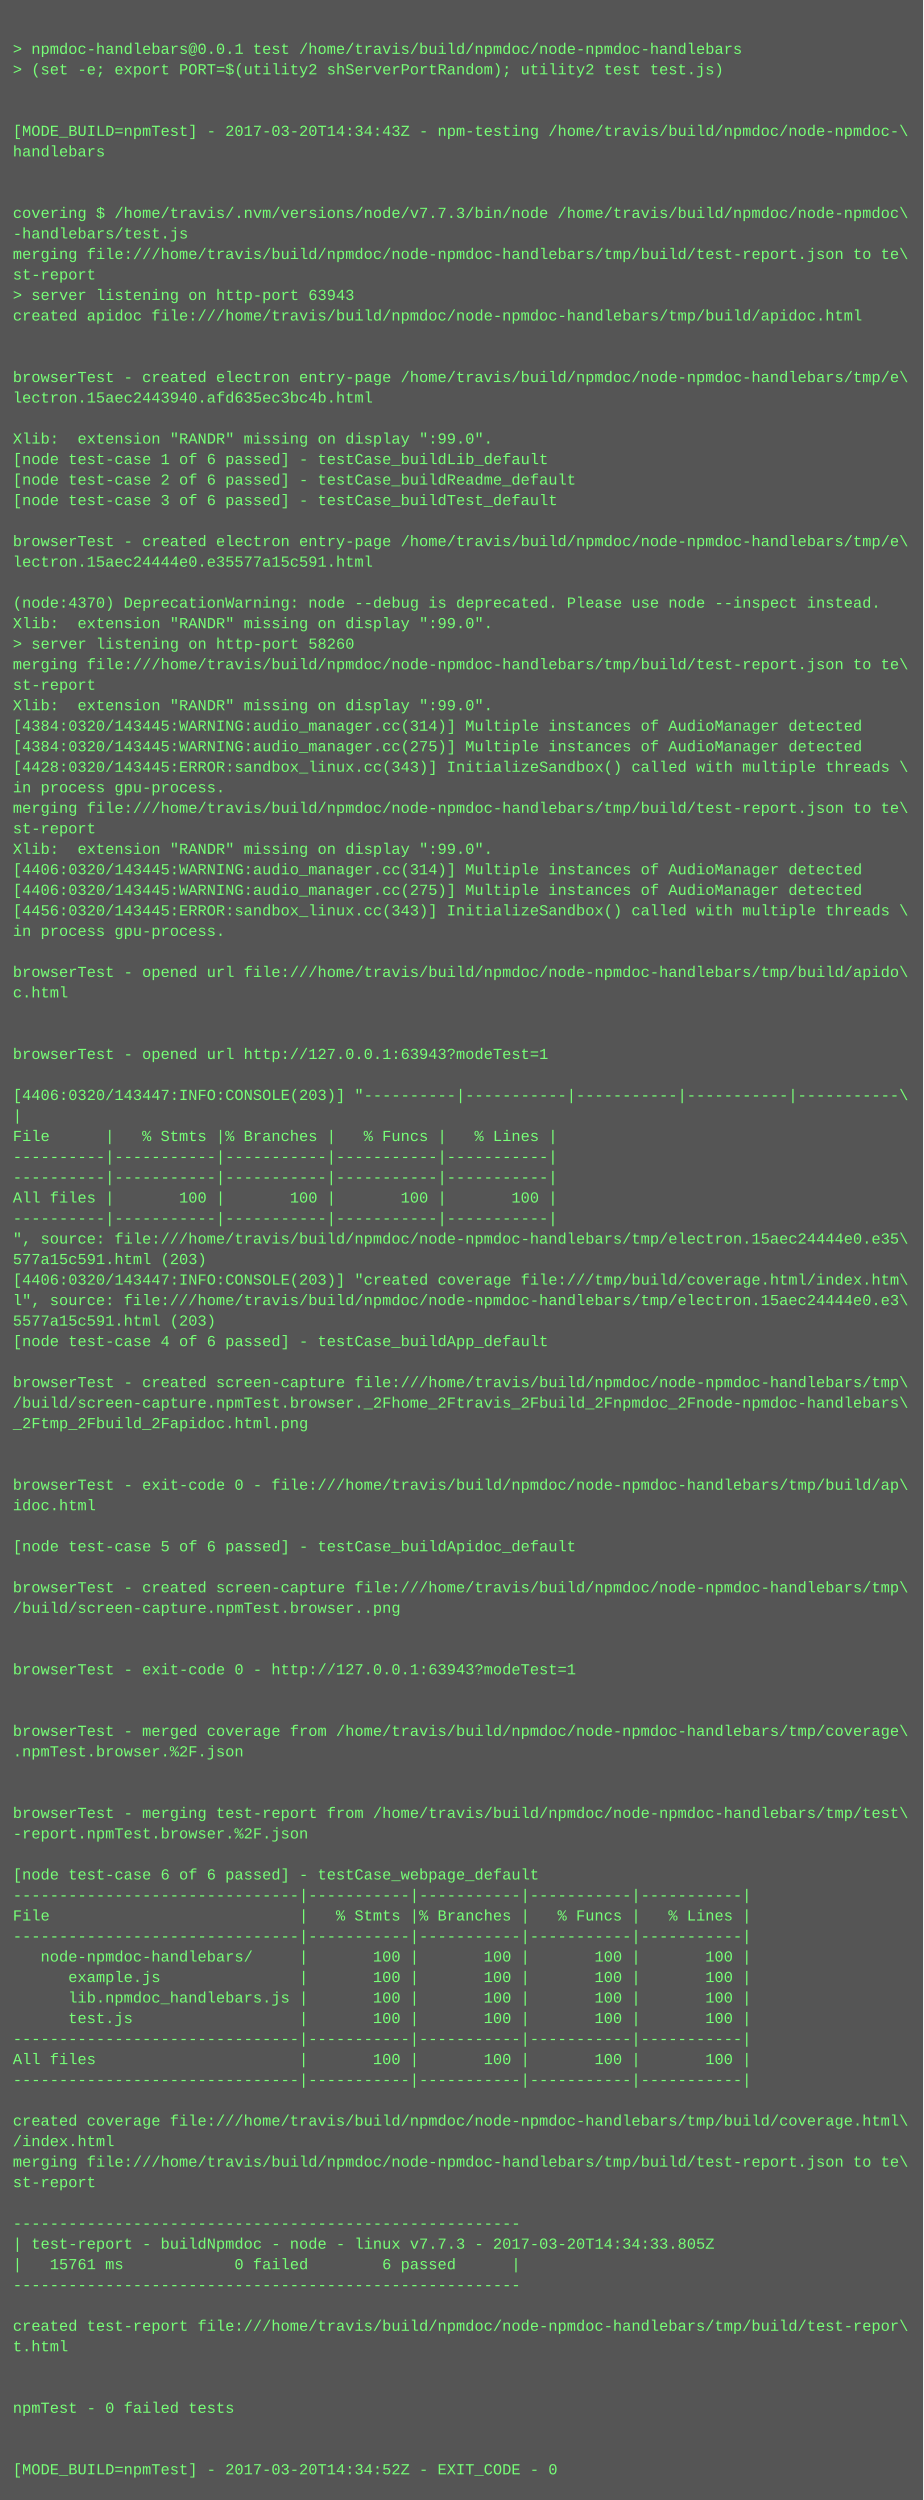
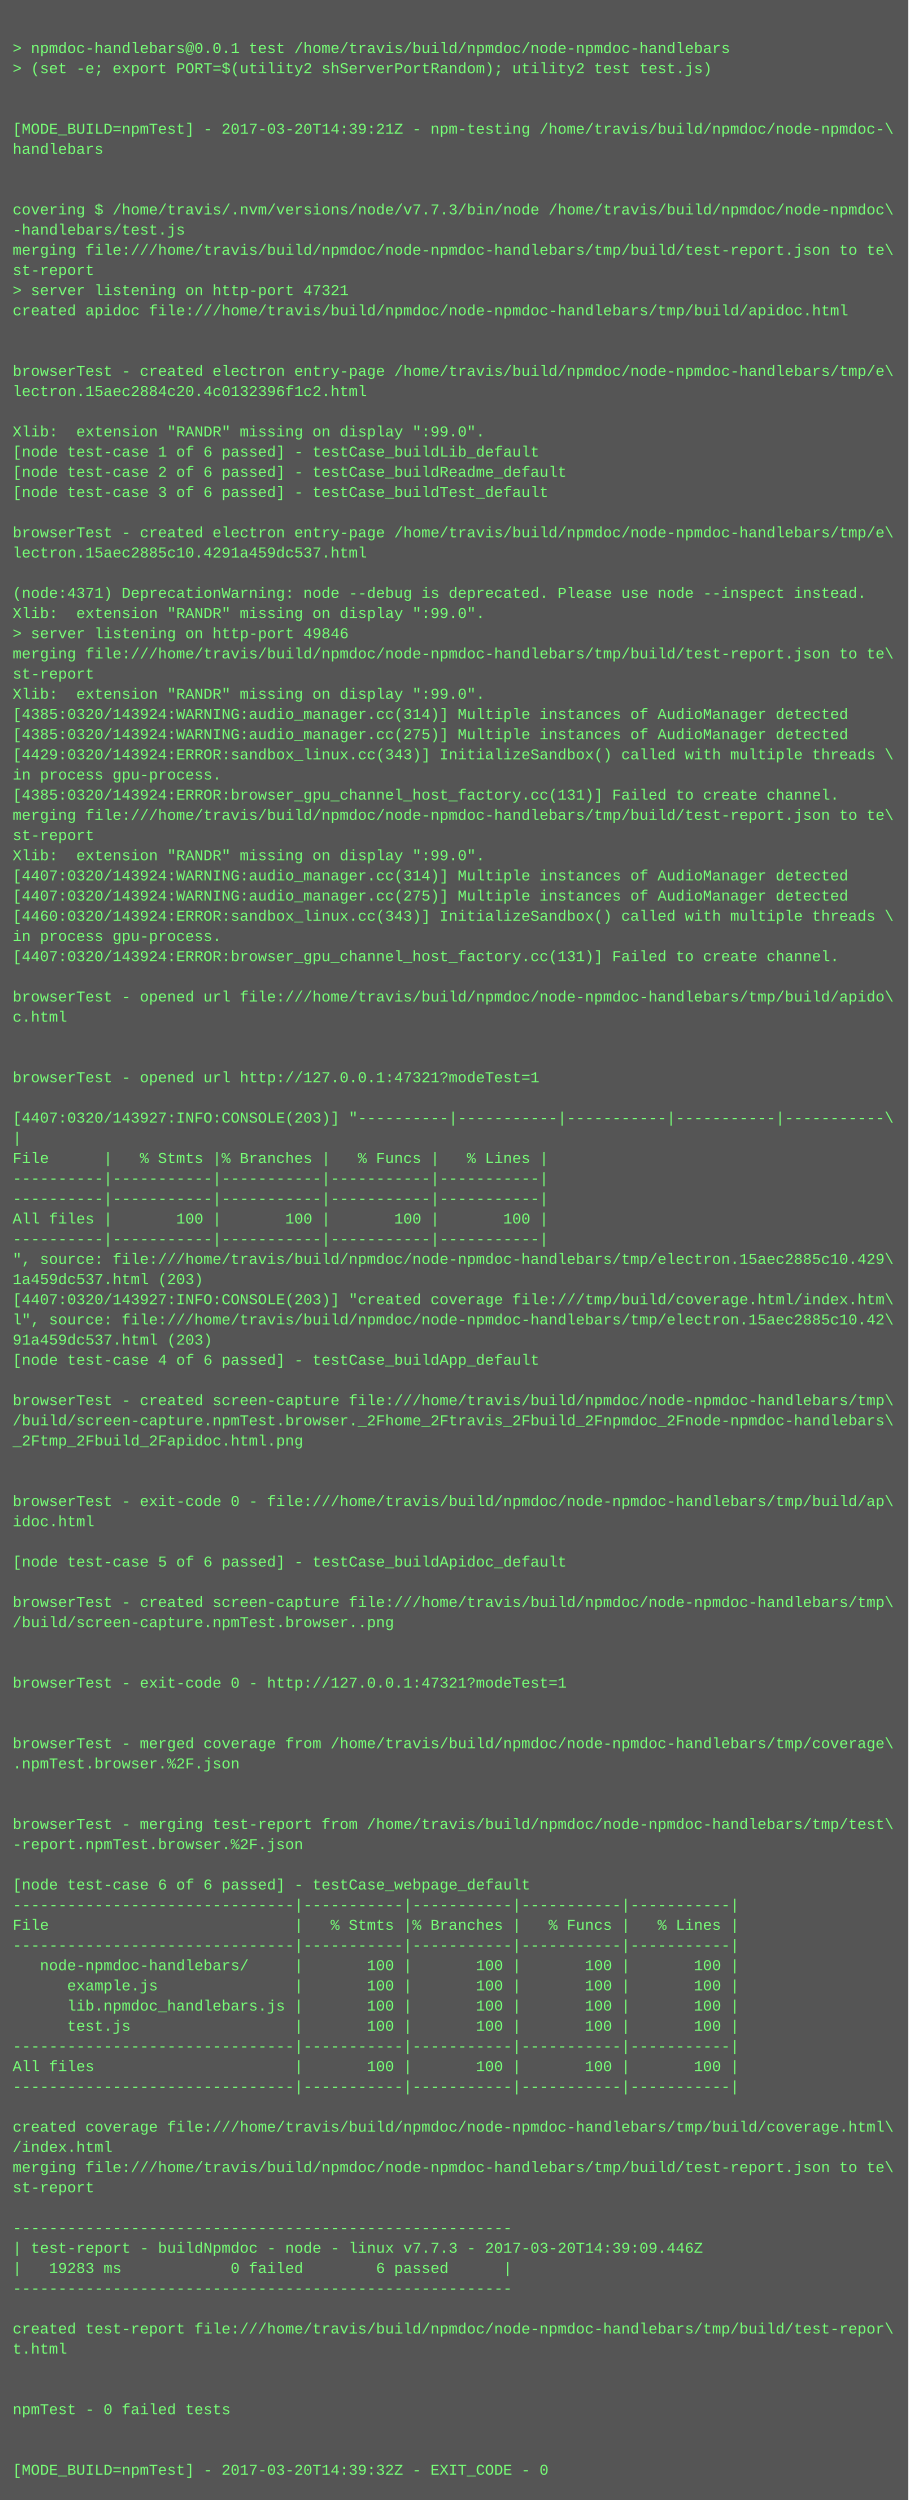
- <svg xmlns="http://www.w3.org/2000/svg" height="1950" width="720">
-   <rect height="1950" fill="#555" width="720" />
+ <svg xmlns="http://www.w3.org/2000/svg" height="1982" width="720">
+   <rect height="1982" fill="#555" width="720" />
  <text fill="#7f7" font-family="Courier New" font-size="12" xml:space="preserve">
    <tspan x="10" y="26" />
    <tspan x="10" y="42">&gt; npmdoc-handlebars@0.0.1 test /home/travis/build/npmdoc/node-npmdoc-handlebars</tspan>
    <tspan x="10" y="58">&gt; (set -e; export PORT=$(utility2 shServerPortRandom); utility2 test test.js)</tspan>
    <tspan x="10" y="74" />
    <tspan x="10" y="90" />
-     <tspan x="10" y="106">[MODE_BUILD=npmTest] - 2017-03-20T14:34:43Z - npm-testing /home/travis/build/npmdoc/node-npmdoc-\</tspan>
+     <tspan x="10" y="106">[MODE_BUILD=npmTest] - 2017-03-20T14:39:21Z - npm-testing /home/travis/build/npmdoc/node-npmdoc-\</tspan>
    <tspan x="10" y="122">handlebars</tspan>
    <tspan x="10" y="138" />
    <tspan x="10" y="154" />
    <tspan x="10" y="170">covering $ /home/travis/.nvm/versions/node/v7.7.3/bin/node /home/travis/build/npmdoc/node-npmdoc\</tspan>
    <tspan x="10" y="186">-handlebars/test.js</tspan>
    <tspan x="10" y="202">merging file:///home/travis/build/npmdoc/node-npmdoc-handlebars/tmp/build/test-report.json to te\</tspan>
    <tspan x="10" y="218">st-report</tspan>
-     <tspan x="10" y="234">&gt; server listening on http-port 63943</tspan>
+     <tspan x="10" y="234">&gt; server listening on http-port 47321</tspan>
    <tspan x="10" y="250">created apidoc file:///home/travis/build/npmdoc/node-npmdoc-handlebars/tmp/build/apidoc.html</tspan>
    <tspan x="10" y="266" />
    <tspan x="10" y="282" />
    <tspan x="10" y="298">browserTest - created electron entry-page /home/travis/build/npmdoc/node-npmdoc-handlebars/tmp/e\</tspan>
-     <tspan x="10" y="314">lectron.15aec2443940.afd635ec3bc4b.html</tspan>
+     <tspan x="10" y="314">lectron.15aec2884c20.4c0132396f1c2.html</tspan>
    <tspan x="10" y="330" />
    <tspan x="10" y="346">Xlib:  extension "RANDR" missing on display ":99.0".</tspan>
    <tspan x="10" y="362">[node test-case 1 of 6 passed] - testCase_buildLib_default</tspan>
    <tspan x="10" y="378">[node test-case 2 of 6 passed] - testCase_buildReadme_default</tspan>
    <tspan x="10" y="394">[node test-case 3 of 6 passed] - testCase_buildTest_default</tspan>
    <tspan x="10" y="410" />
    <tspan x="10" y="426">browserTest - created electron entry-page /home/travis/build/npmdoc/node-npmdoc-handlebars/tmp/e\</tspan>
-     <tspan x="10" y="442">lectron.15aec24444e0.e35577a15c591.html</tspan>
+     <tspan x="10" y="442">lectron.15aec2885c10.4291a459dc537.html</tspan>
    <tspan x="10" y="458" />
-     <tspan x="10" y="474">(node:4370) DeprecationWarning: node --debug is deprecated. Please use node --inspect instead.</tspan>
+     <tspan x="10" y="474">(node:4371) DeprecationWarning: node --debug is deprecated. Please use node --inspect instead.</tspan>
    <tspan x="10" y="490">Xlib:  extension "RANDR" missing on display ":99.0".</tspan>
-     <tspan x="10" y="506">&gt; server listening on http-port 58260</tspan>
+     <tspan x="10" y="506">&gt; server listening on http-port 49846</tspan>
    <tspan x="10" y="522">merging file:///home/travis/build/npmdoc/node-npmdoc-handlebars/tmp/build/test-report.json to te\</tspan>
    <tspan x="10" y="538">st-report</tspan>
    <tspan x="10" y="554">Xlib:  extension "RANDR" missing on display ":99.0".</tspan>
-     <tspan x="10" y="570">[4384:0320/143445:WARNING:audio_manager.cc(314)] Multiple instances of AudioManager detected</tspan>
-     <tspan x="10" y="586">[4384:0320/143445:WARNING:audio_manager.cc(275)] Multiple instances of AudioManager detected</tspan>
-     <tspan x="10" y="602">[4428:0320/143445:ERROR:sandbox_linux.cc(343)] InitializeSandbox() called with multiple threads \</tspan>
+     <tspan x="10" y="570">[4385:0320/143924:WARNING:audio_manager.cc(314)] Multiple instances of AudioManager detected</tspan>
+     <tspan x="10" y="586">[4385:0320/143924:WARNING:audio_manager.cc(275)] Multiple instances of AudioManager detected</tspan>
+     <tspan x="10" y="602">[4429:0320/143924:ERROR:sandbox_linux.cc(343)] InitializeSandbox() called with multiple threads \</tspan>
    <tspan x="10" y="618">in process gpu-process. </tspan>
-     <tspan x="10" y="634">merging file:///home/travis/build/npmdoc/node-npmdoc-handlebars/tmp/build/test-report.json to te\</tspan>
-     <tspan x="10" y="650">st-report</tspan>
-     <tspan x="10" y="666">Xlib:  extension "RANDR" missing on display ":99.0".</tspan>
-     <tspan x="10" y="682">[4406:0320/143445:WARNING:audio_manager.cc(314)] Multiple instances of AudioManager detected</tspan>
-     <tspan x="10" y="698">[4406:0320/143445:WARNING:audio_manager.cc(275)] Multiple instances of AudioManager detected</tspan>
-     <tspan x="10" y="714">[4456:0320/143445:ERROR:sandbox_linux.cc(343)] InitializeSandbox() called with multiple threads \</tspan>
-     <tspan x="10" y="730">in process gpu-process. </tspan>
-     <tspan x="10" y="746" />
-     <tspan x="10" y="762">browserTest - opened url file:///home/travis/build/npmdoc/node-npmdoc-handlebars/tmp/build/apido\</tspan>
-     <tspan x="10" y="778">c.html</tspan>
-     <tspan x="10" y="794" />
-     <tspan x="10" y="810" />
-     <tspan x="10" y="826">browserTest - opened url http://127.0.0.1:63943?modeTest=1</tspan>
+     <tspan x="10" y="634">[4385:0320/143924:ERROR:browser_gpu_channel_host_factory.cc(131)] Failed to create channel.</tspan>
+     <tspan x="10" y="650">merging file:///home/travis/build/npmdoc/node-npmdoc-handlebars/tmp/build/test-report.json to te\</tspan>
+     <tspan x="10" y="666">st-report</tspan>
+     <tspan x="10" y="682">Xlib:  extension "RANDR" missing on display ":99.0".</tspan>
+     <tspan x="10" y="698">[4407:0320/143924:WARNING:audio_manager.cc(314)] Multiple instances of AudioManager detected</tspan>
+     <tspan x="10" y="714">[4407:0320/143924:WARNING:audio_manager.cc(275)] Multiple instances of AudioManager detected</tspan>
+     <tspan x="10" y="730">[4460:0320/143924:ERROR:sandbox_linux.cc(343)] InitializeSandbox() called with multiple threads \</tspan>
+     <tspan x="10" y="746">in process gpu-process. </tspan>
+     <tspan x="10" y="762">[4407:0320/143924:ERROR:browser_gpu_channel_host_factory.cc(131)] Failed to create channel.</tspan>
+     <tspan x="10" y="778" />
+     <tspan x="10" y="794">browserTest - opened url file:///home/travis/build/npmdoc/node-npmdoc-handlebars/tmp/build/apido\</tspan>
+     <tspan x="10" y="810">c.html</tspan>
+     <tspan x="10" y="826" />
    <tspan x="10" y="842" />
-     <tspan x="10" y="858">[4406:0320/143447:INFO:CONSOLE(203)] "----------|-----------|-----------|-----------|-----------\</tspan>
-     <tspan x="10" y="874">|</tspan>
-     <tspan x="10" y="890">File      |   % Stmts |% Branches |   % Funcs |   % Lines |</tspan>
-     <tspan x="10" y="906">----------|-----------|-----------|-----------|-----------|</tspan>
-     <tspan x="10" y="922">----------|-----------|-----------|-----------|-----------|</tspan>
-     <tspan x="10" y="938">All files |       100 |       100 |       100 |       100 |</tspan>
+     <tspan x="10" y="858">browserTest - opened url http://127.0.0.1:47321?modeTest=1</tspan>
+     <tspan x="10" y="874" />
+     <tspan x="10" y="890">[4407:0320/143927:INFO:CONSOLE(203)] "----------|-----------|-----------|-----------|-----------\</tspan>
+     <tspan x="10" y="906">|</tspan>
+     <tspan x="10" y="922">File      |   % Stmts |% Branches |   % Funcs |   % Lines |</tspan>
+     <tspan x="10" y="938">----------|-----------|-----------|-----------|-----------|</tspan>
    <tspan x="10" y="954">----------|-----------|-----------|-----------|-----------|</tspan>
-     <tspan x="10" y="970">", source: file:///home/travis/build/npmdoc/node-npmdoc-handlebars/tmp/electron.15aec24444e0.e35\</tspan>
-     <tspan x="10" y="986">577a15c591.html (203)</tspan>
-     <tspan x="10" y="1002">[4406:0320/143447:INFO:CONSOLE(203)] "created coverage file:///tmp/build/coverage.html/index.htm\</tspan>
-     <tspan x="10" y="1018">l", source: file:///home/travis/build/npmdoc/node-npmdoc-handlebars/tmp/electron.15aec24444e0.e3\</tspan>
-     <tspan x="10" y="1034">5577a15c591.html (203)</tspan>
-     <tspan x="10" y="1050">[node test-case 4 of 6 passed] - testCase_buildApp_default</tspan>
-     <tspan x="10" y="1066" />
-     <tspan x="10" y="1082">browserTest - created screen-capture file:///home/travis/build/npmdoc/node-npmdoc-handlebars/tmp\</tspan>
-     <tspan x="10" y="1098">/build/screen-capture.npmTest.browser._2Fhome_2Ftravis_2Fbuild_2Fnpmdoc_2Fnode-npmdoc-handlebars\</tspan>
-     <tspan x="10" y="1114">_2Ftmp_2Fbuild_2Fapidoc.html.png</tspan>
-     <tspan x="10" y="1130" />
-     <tspan x="10" y="1146" />
-     <tspan x="10" y="1162">browserTest - exit-code 0 - file:///home/travis/build/npmdoc/node-npmdoc-handlebars/tmp/build/ap\</tspan>
-     <tspan x="10" y="1178">idoc.html</tspan>
-     <tspan x="10" y="1194" />
-     <tspan x="10" y="1210">[node test-case 5 of 6 passed] - testCase_buildApidoc_default</tspan>
+     <tspan x="10" y="970">All files |       100 |       100 |       100 |       100 |</tspan>
+     <tspan x="10" y="986">----------|-----------|-----------|-----------|-----------|</tspan>
+     <tspan x="10" y="1002">", source: file:///home/travis/build/npmdoc/node-npmdoc-handlebars/tmp/electron.15aec2885c10.429\</tspan>
+     <tspan x="10" y="1018">1a459dc537.html (203)</tspan>
+     <tspan x="10" y="1034">[4407:0320/143927:INFO:CONSOLE(203)] "created coverage file:///tmp/build/coverage.html/index.htm\</tspan>
+     <tspan x="10" y="1050">l", source: file:///home/travis/build/npmdoc/node-npmdoc-handlebars/tmp/electron.15aec2885c10.42\</tspan>
+     <tspan x="10" y="1066">91a459dc537.html (203)</tspan>
+     <tspan x="10" y="1082">[node test-case 4 of 6 passed] - testCase_buildApp_default</tspan>
+     <tspan x="10" y="1098" />
+     <tspan x="10" y="1114">browserTest - created screen-capture file:///home/travis/build/npmdoc/node-npmdoc-handlebars/tmp\</tspan>
+     <tspan x="10" y="1130">/build/screen-capture.npmTest.browser._2Fhome_2Ftravis_2Fbuild_2Fnpmdoc_2Fnode-npmdoc-handlebars\</tspan>
+     <tspan x="10" y="1146">_2Ftmp_2Fbuild_2Fapidoc.html.png</tspan>
+     <tspan x="10" y="1162" />
+     <tspan x="10" y="1178" />
+     <tspan x="10" y="1194">browserTest - exit-code 0 - file:///home/travis/build/npmdoc/node-npmdoc-handlebars/tmp/build/ap\</tspan>
+     <tspan x="10" y="1210">idoc.html</tspan>
    <tspan x="10" y="1226" />
-     <tspan x="10" y="1242">browserTest - created screen-capture file:///home/travis/build/npmdoc/node-npmdoc-handlebars/tmp\</tspan>
-     <tspan x="10" y="1258">/build/screen-capture.npmTest.browser..png</tspan>
-     <tspan x="10" y="1274" />
-     <tspan x="10" y="1290" />
-     <tspan x="10" y="1306">browserTest - exit-code 0 - http://127.0.0.1:63943?modeTest=1</tspan>
+     <tspan x="10" y="1242">[node test-case 5 of 6 passed] - testCase_buildApidoc_default</tspan>
+     <tspan x="10" y="1258" />
+     <tspan x="10" y="1274">browserTest - created screen-capture file:///home/travis/build/npmdoc/node-npmdoc-handlebars/tmp\</tspan>
+     <tspan x="10" y="1290">/build/screen-capture.npmTest.browser..png</tspan>
+     <tspan x="10" y="1306" />
    <tspan x="10" y="1322" />
-     <tspan x="10" y="1338" />
-     <tspan x="10" y="1354">browserTest - merged coverage from /home/travis/build/npmdoc/node-npmdoc-handlebars/tmp/coverage\</tspan>
-     <tspan x="10" y="1370">.npmTest.browser.%2F.json</tspan>
-     <tspan x="10" y="1386" />
-     <tspan x="10" y="1402" />
-     <tspan x="10" y="1418">browserTest - merging test-report from /home/travis/build/npmdoc/node-npmdoc-handlebars/tmp/test\</tspan>
-     <tspan x="10" y="1434">-report.npmTest.browser.%2F.json</tspan>
-     <tspan x="10" y="1450" />
-     <tspan x="10" y="1466">[node test-case 6 of 6 passed] - testCase_webpage_default</tspan>
-     <tspan x="10" y="1482">-------------------------------|-----------|-----------|-----------|-----------|</tspan>
-     <tspan x="10" y="1498">File                           |   % Stmts |% Branches |   % Funcs |   % Lines |</tspan>
+     <tspan x="10" y="1338">browserTest - exit-code 0 - http://127.0.0.1:47321?modeTest=1</tspan>
+     <tspan x="10" y="1354" />
+     <tspan x="10" y="1370" />
+     <tspan x="10" y="1386">browserTest - merged coverage from /home/travis/build/npmdoc/node-npmdoc-handlebars/tmp/coverage\</tspan>
+     <tspan x="10" y="1402">.npmTest.browser.%2F.json</tspan>
+     <tspan x="10" y="1418" />
+     <tspan x="10" y="1434" />
+     <tspan x="10" y="1450">browserTest - merging test-report from /home/travis/build/npmdoc/node-npmdoc-handlebars/tmp/test\</tspan>
+     <tspan x="10" y="1466">-report.npmTest.browser.%2F.json</tspan>
+     <tspan x="10" y="1482" />
+     <tspan x="10" y="1498">[node test-case 6 of 6 passed] - testCase_webpage_default</tspan>
    <tspan x="10" y="1514">-------------------------------|-----------|-----------|-----------|-----------|</tspan>
-     <tspan x="10" y="1530">   node-npmdoc-handlebars/     |       100 |       100 |       100 |       100 |</tspan>
-     <tspan x="10" y="1546">      example.js               |       100 |       100 |       100 |       100 |</tspan>
-     <tspan x="10" y="1562">      lib.npmdoc_handlebars.js |       100 |       100 |       100 |       100 |</tspan>
-     <tspan x="10" y="1578">      test.js                  |       100 |       100 |       100 |       100 |</tspan>
-     <tspan x="10" y="1594">-------------------------------|-----------|-----------|-----------|-----------|</tspan>
-     <tspan x="10" y="1610">All files                      |       100 |       100 |       100 |       100 |</tspan>
+     <tspan x="10" y="1530">File                           |   % Stmts |% Branches |   % Funcs |   % Lines |</tspan>
+     <tspan x="10" y="1546">-------------------------------|-----------|-----------|-----------|-----------|</tspan>
+     <tspan x="10" y="1562">   node-npmdoc-handlebars/     |       100 |       100 |       100 |       100 |</tspan>
+     <tspan x="10" y="1578">      example.js               |       100 |       100 |       100 |       100 |</tspan>
+     <tspan x="10" y="1594">      lib.npmdoc_handlebars.js |       100 |       100 |       100 |       100 |</tspan>
+     <tspan x="10" y="1610">      test.js                  |       100 |       100 |       100 |       100 |</tspan>
    <tspan x="10" y="1626">-------------------------------|-----------|-----------|-----------|-----------|</tspan>
-     <tspan x="10" y="1642" />
-     <tspan x="10" y="1658">created coverage file:///home/travis/build/npmdoc/node-npmdoc-handlebars/tmp/build/coverage.html\</tspan>
-     <tspan x="10" y="1674">/index.html</tspan>
-     <tspan x="10" y="1690">merging file:///home/travis/build/npmdoc/node-npmdoc-handlebars/tmp/build/test-report.json to te\</tspan>
-     <tspan x="10" y="1706">st-report</tspan>
-     <tspan x="10" y="1722" />
-     <tspan x="10" y="1738">-------------------------------------------------------</tspan>
-     <tspan x="10" y="1754">| test-report - buildNpmdoc - node - linux v7.7.3 - 2017-03-20T14:34:33.805Z</tspan>
-     <tspan x="10" y="1770">|   15761 ms            0 failed        6 passed      |</tspan>
-     <tspan x="10" y="1786">-------------------------------------------------------</tspan>
-     <tspan x="10" y="1802" />
-     <tspan x="10" y="1818">created test-report file:///home/travis/build/npmdoc/node-npmdoc-handlebars/tmp/build/test-repor\</tspan>
-     <tspan x="10" y="1834">t.html</tspan>
-     <tspan x="10" y="1850" />
-     <tspan x="10" y="1866" />
-     <tspan x="10" y="1882">npmTest - 0 failed tests</tspan>
+     <tspan x="10" y="1642">All files                      |       100 |       100 |       100 |       100 |</tspan>
+     <tspan x="10" y="1658">-------------------------------|-----------|-----------|-----------|-----------|</tspan>
+     <tspan x="10" y="1674" />
+     <tspan x="10" y="1690">created coverage file:///home/travis/build/npmdoc/node-npmdoc-handlebars/tmp/build/coverage.html\</tspan>
+     <tspan x="10" y="1706">/index.html</tspan>
+     <tspan x="10" y="1722">merging file:///home/travis/build/npmdoc/node-npmdoc-handlebars/tmp/build/test-report.json to te\</tspan>
+     <tspan x="10" y="1738">st-report</tspan>
+     <tspan x="10" y="1754" />
+     <tspan x="10" y="1770">-------------------------------------------------------</tspan>
+     <tspan x="10" y="1786">| test-report - buildNpmdoc - node - linux v7.7.3 - 2017-03-20T14:39:09.446Z</tspan>
+     <tspan x="10" y="1802">|   19283 ms            0 failed        6 passed      |</tspan>
+     <tspan x="10" y="1818">-------------------------------------------------------</tspan>
+     <tspan x="10" y="1834" />
+     <tspan x="10" y="1850">created test-report file:///home/travis/build/npmdoc/node-npmdoc-handlebars/tmp/build/test-repor\</tspan>
+     <tspan x="10" y="1866">t.html</tspan>
+     <tspan x="10" y="1882" />
    <tspan x="10" y="1898" />
-     <tspan x="10" y="1914" />
-     <tspan x="10" y="1930">[MODE_BUILD=npmTest] - 2017-03-20T14:34:52Z - EXIT_CODE - 0</tspan>
+     <tspan x="10" y="1914">npmTest - 0 failed tests</tspan>
+     <tspan x="10" y="1930" />
+     <tspan x="10" y="1946" />
+     <tspan x="10" y="1962">[MODE_BUILD=npmTest] - 2017-03-20T14:39:32Z - EXIT_CODE - 0</tspan>
  </text>
</svg>
